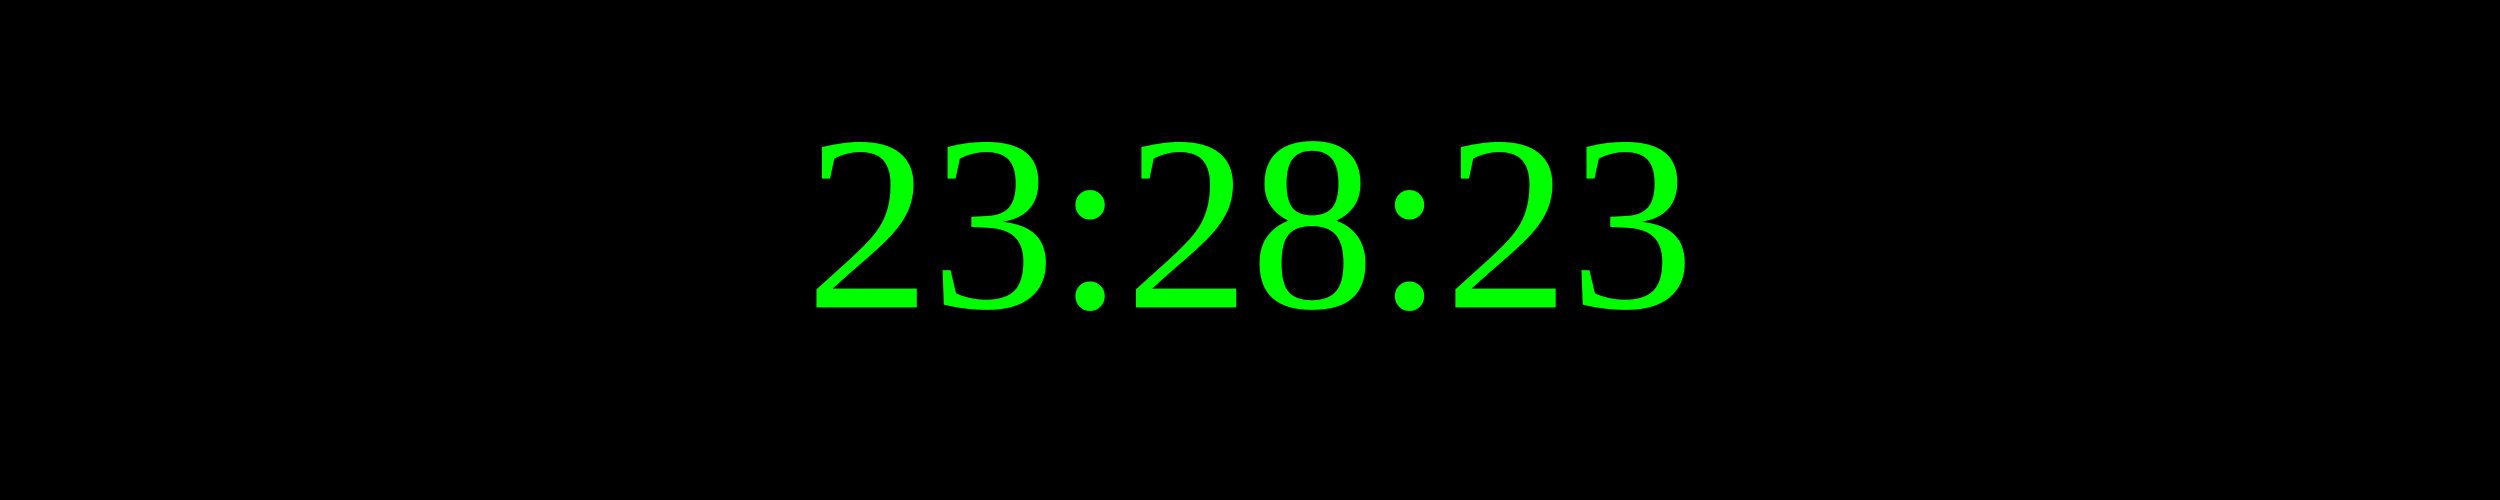
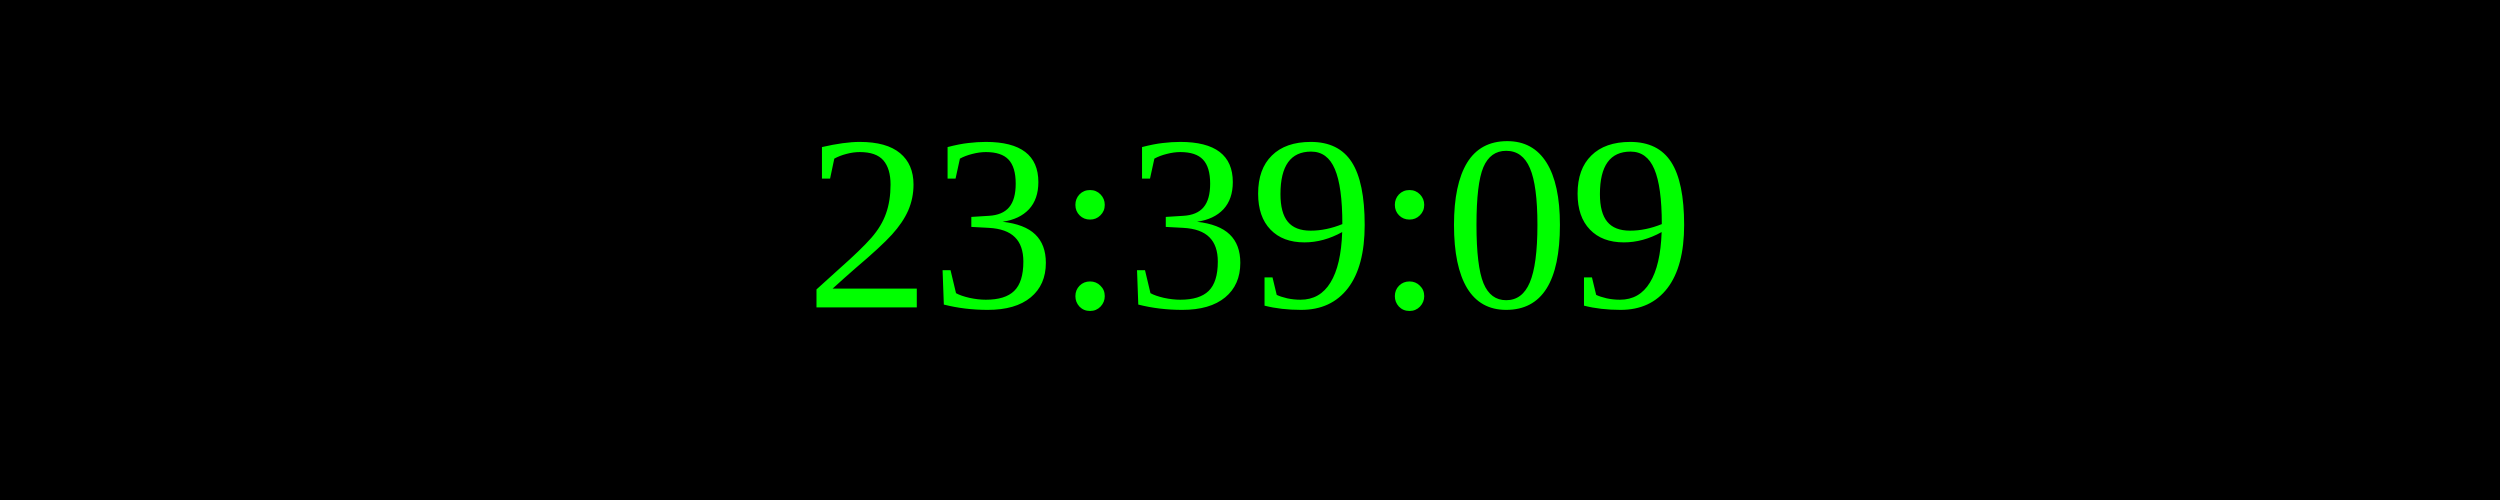
<svg xmlns="http://www.w3.org/2000/svg" width="250" height="50">
  <rect width="100%" height="100%" fill="black" />
  <text x="50%" y="50%" font-size="25" fill="lime" text-anchor="middle" dominant-baseline="middle">
- 23:28:23
+ 23:39:09
</text>
</svg>
